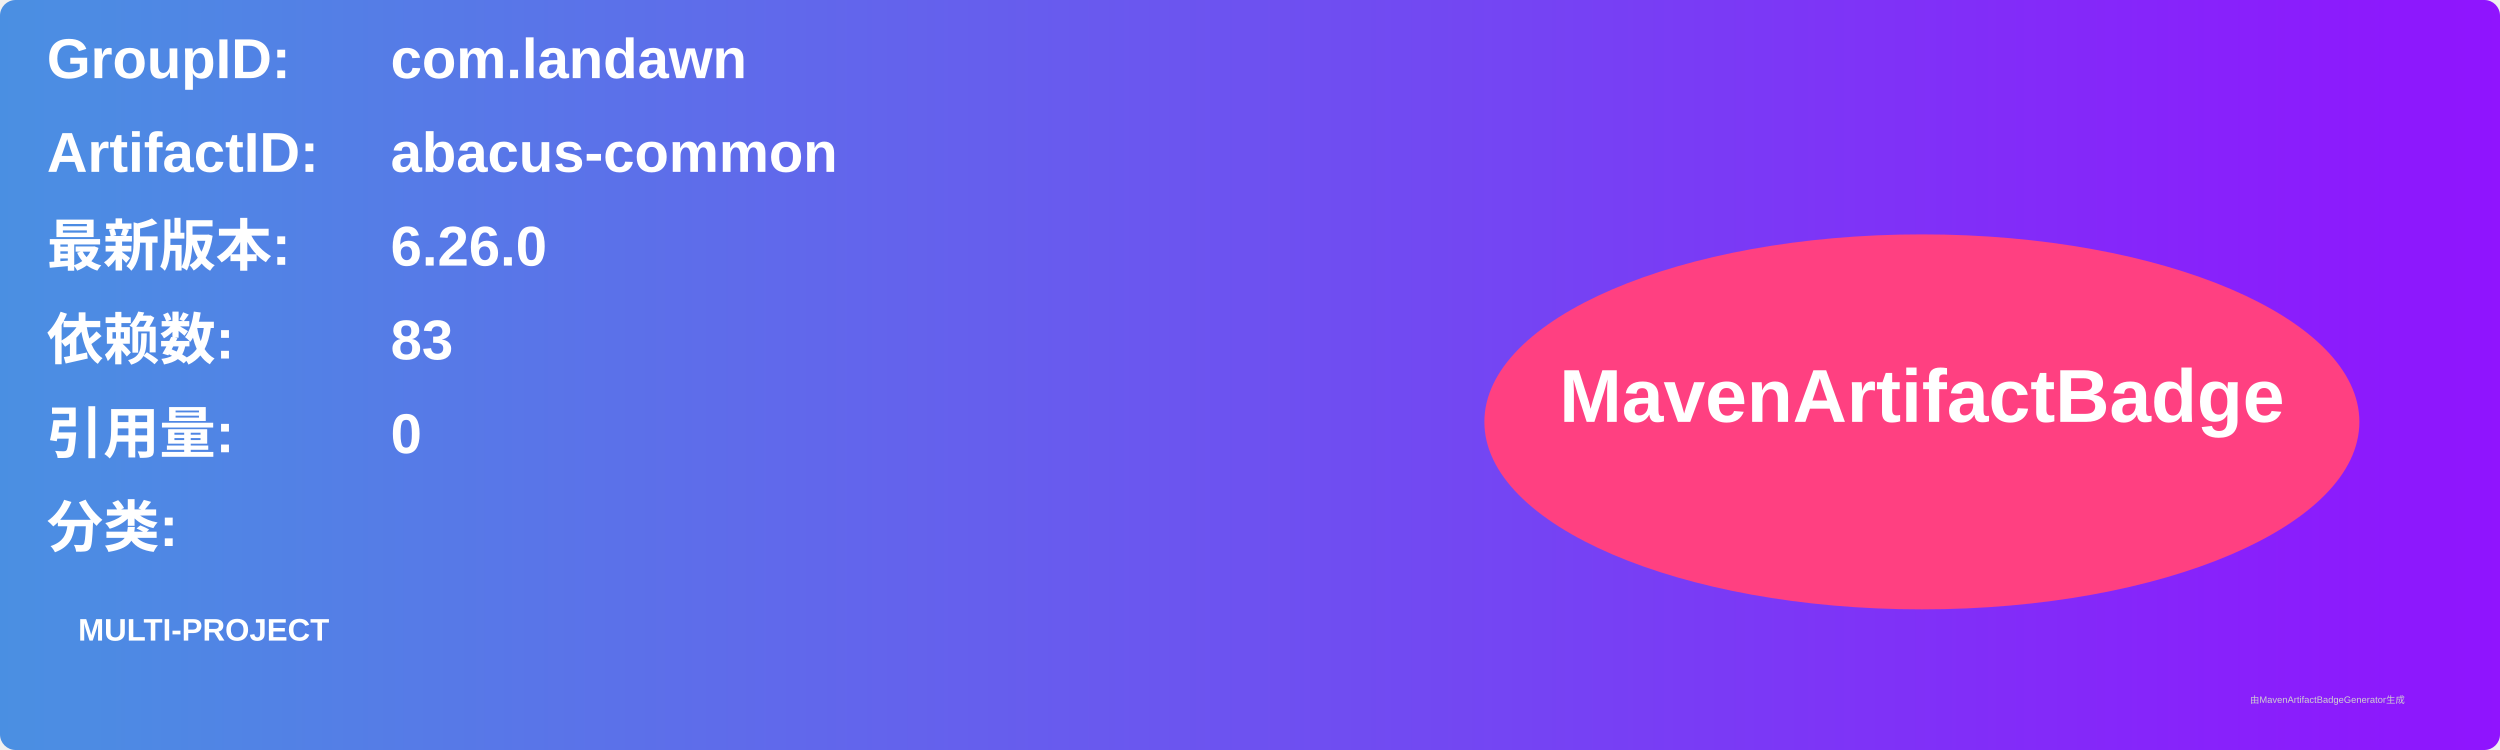
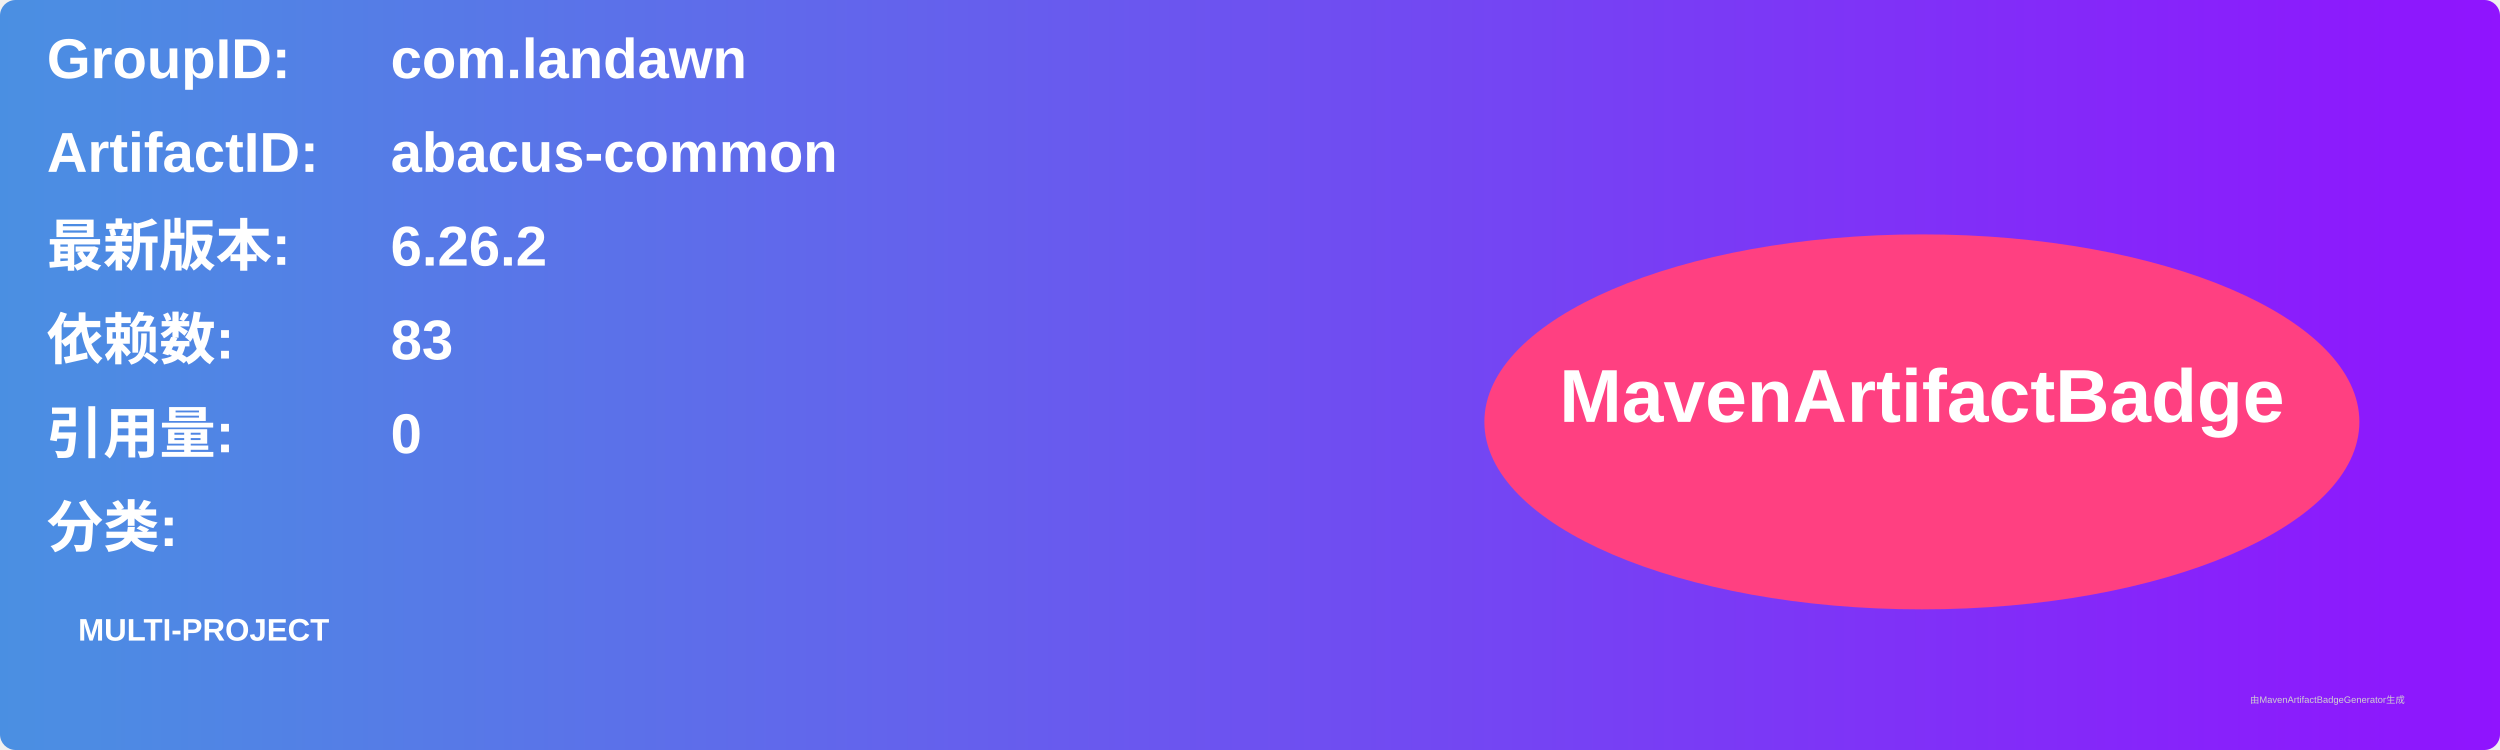
<svg xmlns="http://www.w3.org/2000/svg" width="800" height="240" viewBox="0 0 800 240">
  <linearGradient id="grad" x1="0%" y1="0%" x2="100%" y2="0%">
    <stop offset="0%" stop-color="#4a90e2" />
    <stop offset="100%" stop-color="#9013fe" />
  </linearGradient>
  <rect width="100%" height="100%" rx="5" ry="5" fill="url(#grad)" />
  <g transform="translate(15, 15)">
    <text x="0" y="10" font-family="Arial" font-size="18" fill="white" font-weight="bold" width="260">GroupID:</text>
    <text x="110" y="10" font-family="Arial" font-size="18" fill="white" font-weight="bold" width="460">com.landawn</text>
    <text x="0" y="40" font-family="Arial" font-size="18" fill="white" font-weight="bold" width="260">ArtifactID:</text>
    <text x="110" y="40" font-family="Arial" font-size="18" fill="white" font-weight="bold" width="460">abacus-common</text>
    <text x="0" y="70" font-family="Arial" font-size="18" fill="white" font-weight="bold">最新版本:</text>
    <text x="110" y="70" font-family="Arial" font-size="18" fill="white" font-weight="bold">
-       <tspan font-weight="bold">6.26.0</tspan>
+       <tspan font-weight="bold">6.26.2</tspan>
    </text>
    <text x="0" y="100" font-family="Arial" font-size="18" fill="white" font-weight="bold">依赖数: </text>
    <text x="110" y="100" font-family="Arial" font-size="18" fill="white">
      <tspan font-weight="bold">83</tspan>
    </text>
    <text x="0" y="130" font-family="Arial" font-size="18" fill="white" font-weight="bold">引用量: </text>
    <text x="110" y="130" font-family="Arial" font-size="18" fill="white">
      <tspan font-weight="bold">0</tspan>
    </text>
    <text x="0" y="160" font-family="Arial" font-size="18" fill="white" font-weight="bold">分类:</text>
    <text x="10" y="190" font-family="Arial" font-size="10" fill="white">
      <tspan font-weight="bold">MULTI-PROJECT</tspan>
    </text>
    <ellipse cx="600" cy="120" rx="140" ry="60" fill="#ff4081" />
    <text x="600" y="120" text-anchor="middle" font-family="Arial" font-size="24" fill="white" font-weight="bold">MavenArtifactBadge</text>
  </g>
  <text x="720" y="225" font-family="Arial" font-size="3" fill="#d0d0d0">由MavenArtifactBadgeGenerator生成</text>
</svg>
